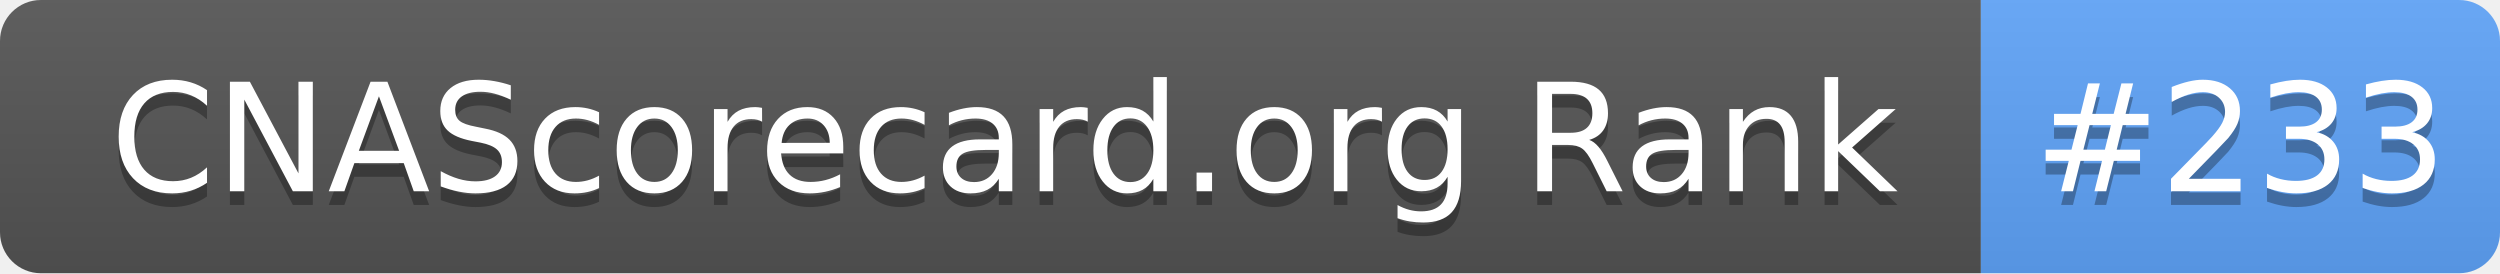
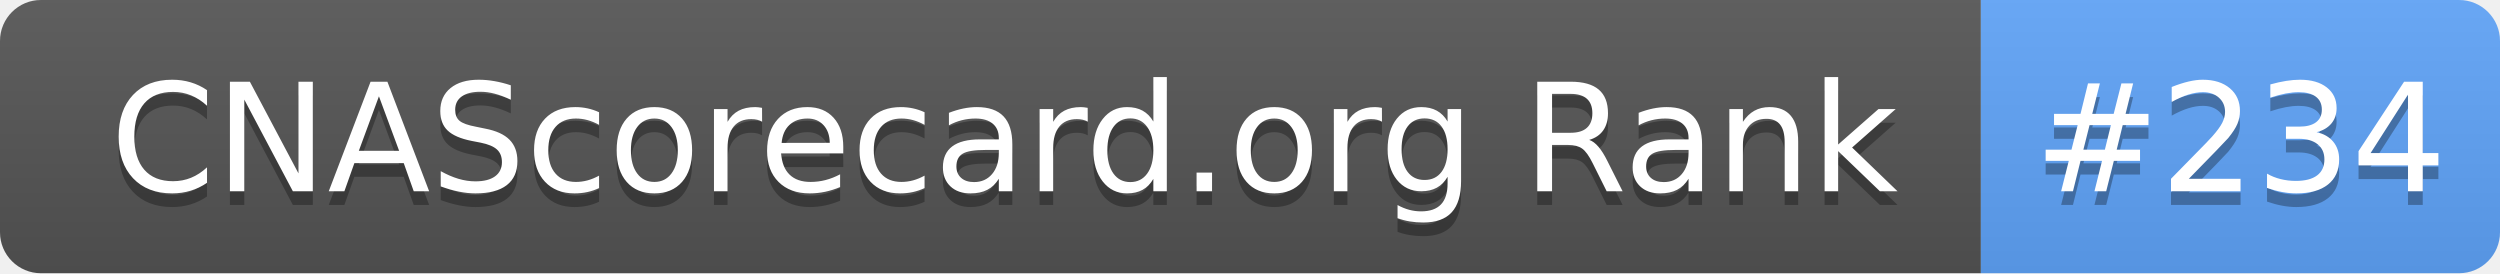
- <svg xmlns="http://www.w3.org/2000/svg" width="183" height="20" role="img" aria-label="CNAScorecard.org Rank: #233">
+ <svg xmlns="http://www.w3.org/2000/svg" width="183" height="20" role="img" aria-label="CNAScorecard.org Rank: #234">
  <linearGradient id="s" x2="0" y2="100%">
    <stop offset="0" stop-color="#bbb" stop-opacity=".1" />
    <stop offset="1" stop-opacity=".1" />
  </linearGradient>
  <clipPath id="r">
    <rect width="183" height="20" rx="3" fill="#fff" />
  </clipPath>
  <g clip-path="url(#r)">
    <rect width="145" height="20" fill="#555" />
    <rect x="145" width="38" height="20" fill="#60A5FA" />
    <rect width="183" height="20" fill="url(#s)" />
  </g>
  <g fill="#fff" text-anchor="middle" font-family="Verdana,Geneva,DejaVu Sans,sans-serif" text-rendering="geometricPrecision" font-size="110">
    <text aria-hidden="true" x="735" y="150" fill="#010101" fill-opacity=".3" transform="scale(.1)" textLength="1350">CNAScorecard.org Rank</text>
    <text x="735" y="140" transform="scale(.1)" fill="#fff" textLength="1350">CNAScorecard.org Rank</text>
-     <text aria-hidden="true" x="1640" y="150" fill="#010101" fill-opacity=".3" transform="scale(.1)" textLength="280">#233</text>
-     <text x="1640" y="140" transform="scale(.1)" fill="#fff" textLength="280">#233</text>
+     <text aria-hidden="true" x="1640" y="150" fill="#010101" fill-opacity=".3" transform="scale(.1)" textLength="280">#234</text>
+     <text x="1640" y="140" transform="scale(.1)" fill="#fff" textLength="280">#234</text>
  </g>
</svg>
